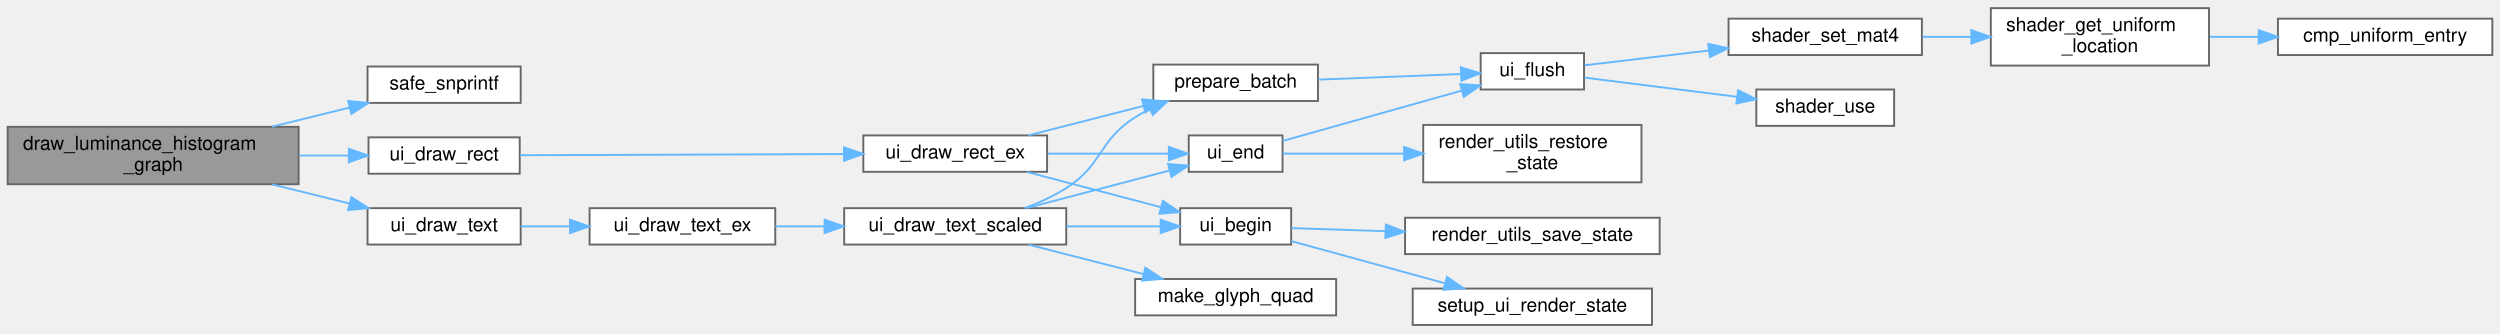
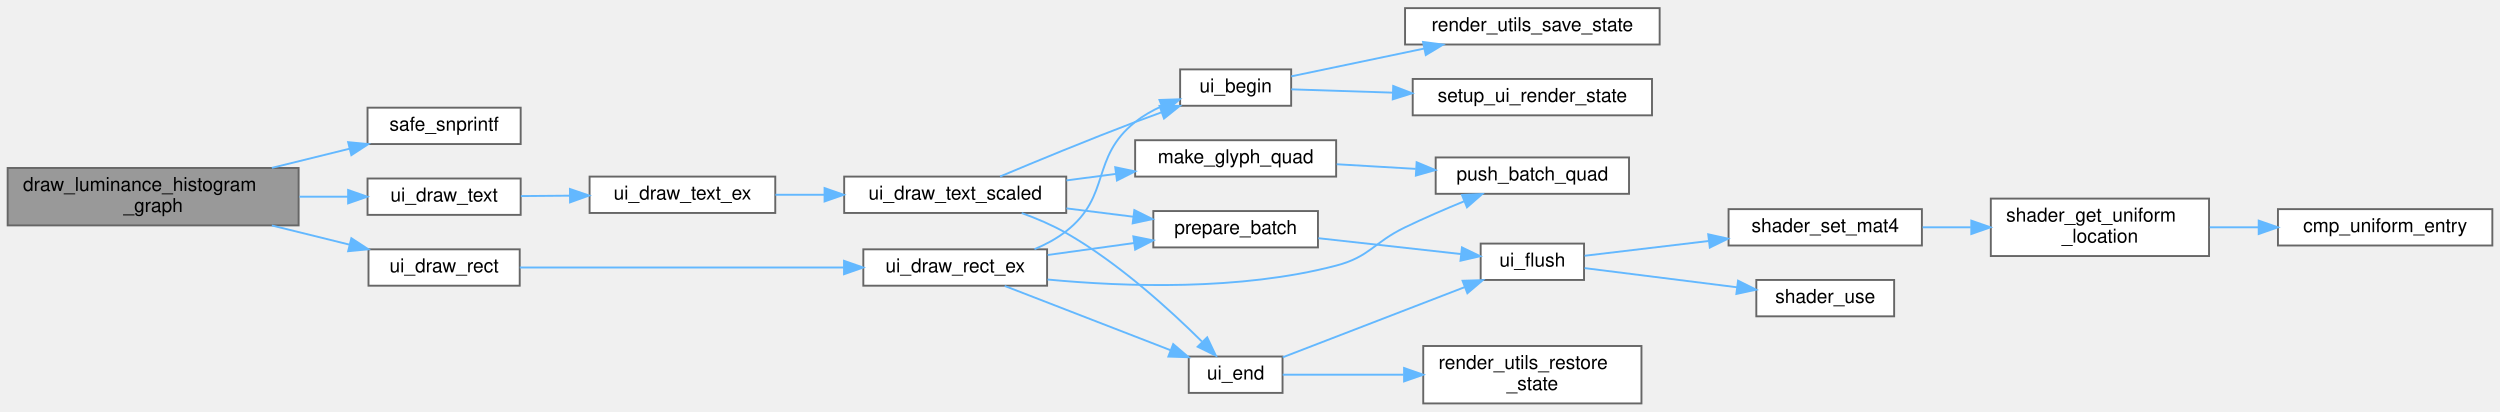
- <svg xmlns="http://www.w3.org/2000/svg" xmlns:xlink="http://www.w3.org/1999/xlink" width="1306pt" height="174pt" viewBox="0.00 0.00 1306.00 173.50">
-   <g id="graph0" class="graph" transform="scale(1 1) rotate(0) translate(4 169.5)">
+ <svg xmlns="http://www.w3.org/2000/svg" xmlns:xlink="http://www.w3.org/1999/xlink" width="1306pt" height="215pt" viewBox="0.00 0.00 1306.00 214.50">
+   <g id="graph0" class="graph" transform="scale(1 1) rotate(0) translate(4 210.5)">
    <g id="Node000001" class="node">
      <g id="a_Node000001">
        <a xlink:title=" ">
-           <polygon fill="#999999" stroke="#666666" points="152,-103.5 0,-103.5 0,-73.5 152,-73.5 152,-103.5" />
-           <text text-anchor="start" x="8" y="-91.5" font-family="Helvetica,sans-Serif" font-size="10.00">draw_luminance_histogram</text>
-           <text text-anchor="middle" x="76" y="-80.5" font-family="Helvetica,sans-Serif" font-size="10.00">_graph</text>
+           <polygon fill="#999999" stroke="#666666" points="152,-123 0,-123 0,-93 152,-93 152,-123" />
+           <text text-anchor="start" x="8" y="-111" font-family="Helvetica,sans-Serif" font-size="10.00">draw_luminance_histogram</text>
+           <text text-anchor="middle" x="76" y="-100" font-family="Helvetica,sans-Serif" font-size="10.00">_graph</text>
        </a>
      </g>
    </g>
    <g id="Node000002" class="node">
      <g id="a_Node000002">
        <a xlink:href="utils_8c.html#a6d506638d7043eb273a2a357591d3086" target="_top" xlink:title="Safe wrapper around vsnprintf to format strings with bounds checking.">
-           <polygon fill="white" stroke="#666666" points="268,-135 188,-135 188,-116 268,-116 268,-135" />
-           <text text-anchor="middle" x="228" y="-123" font-family="Helvetica,sans-Serif" font-size="10.00">safe_snprintf</text>
+           <polygon fill="white" stroke="#666666" points="268,-154.5 188,-154.5 188,-135.5 268,-135.5 268,-154.5" />
+           <text text-anchor="middle" x="228" y="-142.5" font-family="Helvetica,sans-Serif" font-size="10.00">safe_snprintf</text>
        </a>
      </g>
    </g>
    <g id="edge1_Node000001_Node000002" class="edge">
      <g id="a_edge1_Node000001_Node000002">
        <a xlink:title=" ">
-           <path fill="none" stroke="#63b8ff" d="M138.01,-103.55C151.45,-106.86 165.51,-110.33 178.39,-113.51" />
-           <polygon fill="#63b8ff" stroke="#63b8ff" points="177.87,-116.99 188.42,-115.98 179.55,-110.19 177.87,-116.99" />
+           <path fill="none" stroke="#63b8ff" d="M138.01,-123.05C151.45,-126.36 165.51,-129.83 178.39,-133.01" />
+           <polygon fill="#63b8ff" stroke="#63b8ff" points="177.87,-136.49 188.42,-135.48 179.55,-129.69 177.87,-136.49" />
        </a>
      </g>
    </g>
    <g id="Node000003" class="node">
      <g id="a_Node000003">
        <a xlink:href="ui_8c.html#ae939146f2938232fc48f970745ecf26a" target="_top" xlink:title="Draws a solid color rectangle.">
-           <polygon fill="white" stroke="#666666" points="267.5,-98 188.5,-98 188.5,-79 267.5,-79 267.5,-98" />
-           <text text-anchor="middle" x="228" y="-86" font-family="Helvetica,sans-Serif" font-size="10.00">ui_draw_rect</text>
+           <polygon fill="white" stroke="#666666" points="267.5,-80.5 188.5,-80.5 188.5,-61.5 267.5,-61.5 267.5,-80.5" />
+           <text text-anchor="middle" x="228" y="-68.5" font-family="Helvetica,sans-Serif" font-size="10.00">ui_draw_rect</text>
        </a>
      </g>
    </g>
    <g id="edge2_Node000001_Node000003" class="edge">
      <g id="a_edge2_Node000001_Node000003">
        <a xlink:title=" ">
-           <path fill="none" stroke="#63b8ff" d="M152.44,-88.5C161.16,-88.5 169.87,-88.5 178.11,-88.5" />
-           <polygon fill="#63b8ff" stroke="#63b8ff" points="178.24,-92 188.24,-88.5 178.24,-85 178.24,-92" />
-         </a>
-       </g>
-     </g>
-     <g id="Node000016" class="node">
-       <g id="a_Node000016">
+           <path fill="none" stroke="#63b8ff" d="M138.01,-92.95C151.45,-89.64 165.51,-86.17 178.39,-82.99" />
+           <polygon fill="#63b8ff" stroke="#63b8ff" points="179.55,-86.31 188.42,-80.52 177.87,-79.51 179.55,-86.31" />
+         </a>
+       </g>
+     </g>
+     <g id="Node000017" class="node">
+       <g id="a_Node000017">
        <a xlink:href="ui_8c.html#aa12b42bbbbca85f3404c48a9534aa7ac" target="_top" xlink:title="Draws a single text string at a specific coordinate.">
-           <polygon fill="white" stroke="#666666" points="268,-61 188,-61 188,-42 268,-42 268,-61" />
-           <text text-anchor="middle" x="228" y="-49" font-family="Helvetica,sans-Serif" font-size="10.00">ui_draw_text</text>
-         </a>
-       </g>
-     </g>
-     <g id="edge16_Node000001_Node000016" class="edge">
-       <g id="a_edge16_Node000001_Node000016">
-         <a xlink:title=" ">
-           <path fill="none" stroke="#63b8ff" d="M138.01,-73.45C151.45,-70.14 165.51,-66.67 178.39,-63.49" />
-           <polygon fill="#63b8ff" stroke="#63b8ff" points="179.55,-66.81 188.42,-61.02 177.87,-60.01 179.55,-66.81" />
+           <polygon fill="white" stroke="#666666" points="268,-117.5 188,-117.5 188,-98.5 268,-98.5 268,-117.5" />
+           <text text-anchor="middle" x="228" y="-105.5" font-family="Helvetica,sans-Serif" font-size="10.00">ui_draw_text</text>
+         </a>
+       </g>
+     </g>
+     <g id="edge17_Node000001_Node000017" class="edge">
+       <g id="a_edge17_Node000001_Node000017">
+         <a xlink:title=" ">
+           <path fill="none" stroke="#63b8ff" d="M152.44,-108C161.06,-108 169.67,-108 177.81,-108" />
+           <polygon fill="#63b8ff" stroke="#63b8ff" points="177.85,-111.5 187.85,-108 177.85,-104.5 177.85,-111.5" />
        </a>
      </g>
    </g>
    <g id="Node000004" class="node">
      <g id="a_Node000004">
        <a xlink:href="ui_8c.html#a092e3880109fbbe26972f6c5e3866c17" target="_top" xlink:title="Draws a solid color rectangle with custom alpha transparency.">
-           <polygon fill="white" stroke="#666666" points="543,-99 447,-99 447,-80 543,-80 543,-99" />
-           <text text-anchor="middle" x="495" y="-87" font-family="Helvetica,sans-Serif" font-size="10.00">ui_draw_rect_ex</text>
+           <polygon fill="white" stroke="#666666" points="543,-80.5 447,-80.5 447,-61.5 543,-61.5 543,-80.5" />
+           <text text-anchor="middle" x="495" y="-68.5" font-family="Helvetica,sans-Serif" font-size="10.00">ui_draw_rect_ex</text>
        </a>
      </g>
    </g>
    <g id="edge3_Node000003_Node000004" class="edge">
      <g id="a_edge3_Node000003_Node000004">
        <a xlink:title=" ">
-           <path fill="none" stroke="#63b8ff" d="M267.53,-88.65C311.99,-88.81 385.51,-89.09 436.68,-89.28" />
-           <polygon fill="#63b8ff" stroke="#63b8ff" points="436.9,-92.78 446.92,-89.32 436.93,-85.78 436.9,-92.78" />
+           <path fill="none" stroke="#63b8ff" d="M267.53,-71C311.99,-71 385.51,-71 436.68,-71" />
+           <polygon fill="#63b8ff" stroke="#63b8ff" points="436.92,-74.5 446.92,-71 436.92,-67.5 436.92,-74.5" />
        </a>
      </g>
    </g>
    <g id="Node000005" class="node">
      <g id="a_Node000005">
        <a xlink:href="ui_8c.html#a2542a31c87c66c322c255f6110d7b273" target="_top" xlink:title=" ">
-           <polygon fill="white" stroke="#666666" points="684.5,-136 598.5,-136 598.5,-117 684.5,-117 684.5,-136" />
-           <text text-anchor="middle" x="641.5" y="-124" font-family="Helvetica,sans-Serif" font-size="10.00">prepare_batch</text>
+           <polygon fill="white" stroke="#666666" points="684.5,-100.5 598.5,-100.5 598.5,-81.5 684.5,-81.5 684.5,-100.5" />
+           <text text-anchor="middle" x="641.5" y="-88.5" font-family="Helvetica,sans-Serif" font-size="10.00">prepare_batch</text>
        </a>
      </g>
    </g>
    <g id="edge4_Node000004_Node000005" class="edge">
      <g id="a_edge4_Node000004_Node000005">
        <a xlink:title=" ">
-           <path fill="none" stroke="#63b8ff" d="M533.21,-99.03C551.51,-103.71 573.77,-109.41 593.26,-114.4" />
-           <polygon fill="#63b8ff" stroke="#63b8ff" points="592.61,-117.85 603.16,-116.94 594.34,-111.07 592.61,-117.85" />
+           <path fill="none" stroke="#63b8ff" d="M543.31,-77.55C557.76,-79.55 573.72,-81.76 588.46,-83.8" />
+           <polygon fill="#63b8ff" stroke="#63b8ff" points="588.05,-87.27 598.44,-85.18 589.01,-80.34 588.05,-87.27" />
        </a>
      </g>
    </g>
    <g id="Node000011" class="node">
      <g id="a_Node000011">
-         <a xlink:href="ui_8c.html#a5356c389352db784027765ad0ef3aca5" target="_top" xlink:title="Begins a new UI batch.">
-           <polygon fill="white" stroke="#666666" points="670.5,-61 612.5,-61 612.5,-42 670.5,-42 670.5,-61" />
-           <text text-anchor="middle" x="641.5" y="-49" font-family="Helvetica,sans-Serif" font-size="10.00">ui_begin</text>
+         <a xlink:href="ui_8c.html#a288a4c20fc565627f3c5d04024dfe73e" target="_top" xlink:title=" ">
+           <polygon fill="white" stroke="#666666" points="847,-128.5 746,-128.5 746,-109.5 847,-109.5 847,-128.5" />
+           <text text-anchor="middle" x="796.5" y="-116.5" font-family="Helvetica,sans-Serif" font-size="10.00">push_batch_quad</text>
        </a>
      </g>
    </g>
    <g id="edge10_Node000004_Node000011" class="edge">
      <g id="a_edge10_Node000004_Node000011">
        <a xlink:title=" ">
-           <path fill="none" stroke="#63b8ff" d="M532.46,-79.91C553.83,-74.29 580.78,-67.21 602.42,-61.52" />
-           <polygon fill="#63b8ff" stroke="#63b8ff" points="603.47,-64.86 612.25,-58.93 601.69,-58.09 603.47,-64.86" />
-         </a>
-       </g>
-     </g>
-     <g id="Node000014" class="node">
-       <g id="a_Node000014">
+           <path fill="none" stroke="#63b8ff" d="M543.26,-64.73C583.92,-60.87 643.79,-58.85 694,-72 711.71,-76.64 713.51,-84.05 730,-92 739.91,-96.77 750.89,-101.51 760.98,-105.65" />
+           <polygon fill="#63b8ff" stroke="#63b8ff" points="759.73,-108.92 770.32,-109.41 762.35,-102.43 759.73,-108.92" />
+         </a>
+       </g>
+     </g>
+     <g id="Node000012" class="node">
+       <g id="a_Node000012">
+         <a xlink:href="ui_8c.html#a5356c389352db784027765ad0ef3aca5" target="_top" xlink:title="Begins a new UI batch.">
+           <polygon fill="white" stroke="#666666" points="670.5,-174.5 612.5,-174.5 612.5,-155.5 670.5,-155.5 670.5,-174.5" />
+           <text text-anchor="middle" x="641.5" y="-162.5" font-family="Helvetica,sans-Serif" font-size="10.00">ui_begin</text>
+         </a>
+       </g>
+     </g>
+     <g id="edge11_Node000004_Node000012" class="edge">
+       <g id="a_edge11_Node000004_Node000012">
+         <a xlink:title=" ">
+           <path fill="none" stroke="#63b8ff" d="M536.41,-80.57C542.33,-83.05 548.07,-86.14 553,-90 576.59,-108.48 565.55,-128.35 589,-147 593.11,-150.27 597.86,-152.97 602.77,-155.19" />
+           <polygon fill="#63b8ff" stroke="#63b8ff" points="601.71,-158.53 612.3,-158.89 604.25,-152.01 601.71,-158.53" />
+         </a>
+       </g>
+     </g>
+     <g id="Node000015" class="node">
+       <g id="a_Node000015">
        <a xlink:href="ui_8c.html#afefa2b11544b44d05a8d2652e4e4883c" target="_top" xlink:title="Ends the current UI batch and restores OpenGL state.">
-           <polygon fill="white" stroke="#666666" points="666,-99 617,-99 617,-80 666,-80 666,-99" />
-           <text text-anchor="middle" x="641.5" y="-87" font-family="Helvetica,sans-Serif" font-size="10.00">ui_end</text>
-         </a>
-       </g>
-     </g>
-     <g id="edge13_Node000004_Node000014" class="edge">
-       <g id="a_edge13_Node000004_Node000014">
-         <a xlink:title=" ">
-           <path fill="none" stroke="#63b8ff" d="M543.31,-89.5C563.91,-89.5 587.6,-89.5 606.43,-89.5" />
-           <polygon fill="#63b8ff" stroke="#63b8ff" points="606.61,-93 616.61,-89.5 606.61,-86 606.61,-93" />
+           <polygon fill="white" stroke="#666666" points="666,-24.5 617,-24.5 617,-5.5 666,-5.5 666,-24.5" />
+           <text text-anchor="middle" x="641.5" y="-12.5" font-family="Helvetica,sans-Serif" font-size="10.00">ui_end</text>
+         </a>
+       </g>
+     </g>
+     <g id="edge14_Node000004_Node000015" class="edge">
+       <g id="a_edge14_Node000004_Node000015">
+         <a xlink:title=" ">
+           <path fill="none" stroke="#63b8ff" d="M520.84,-61.37C544.74,-52.11 581.03,-38.05 607.38,-27.84" />
+           <polygon fill="#63b8ff" stroke="#63b8ff" points="608.88,-31.01 616.94,-24.13 606.35,-24.48 608.88,-31.01" />
        </a>
      </g>
    </g>
    <g id="Node000006" class="node">
      <g id="a_Node000006">
        <a xlink:href="ui_8c.html#aa4b289c41e0a12611f72f031dda9bccd" target="_top" xlink:title="Flushes the current UI batch to the GPU.">
-           <polygon fill="white" stroke="#666666" points="823.5,-142 769.5,-142 769.5,-123 823.5,-123 823.5,-142" />
-           <text text-anchor="middle" x="796.5" y="-130" font-family="Helvetica,sans-Serif" font-size="10.00">ui_flush</text>
+           <polygon fill="white" stroke="#666666" points="823.5,-83.5 769.5,-83.5 769.5,-64.5 823.5,-64.5 823.5,-83.5" />
+           <text text-anchor="middle" x="796.5" y="-71.5" font-family="Helvetica,sans-Serif" font-size="10.00">ui_flush</text>
        </a>
      </g>
    </g>
    <g id="edge5_Node000005_Node000006" class="edge">
      <g id="a_edge5_Node000005_Node000006">
        <a xlink:title=" ">
-           <path fill="none" stroke="#63b8ff" d="M684.71,-128.16C708.08,-129.07 736.82,-130.2 759.18,-131.08" />
-           <polygon fill="#63b8ff" stroke="#63b8ff" points="759.14,-134.58 769.27,-131.47 759.42,-127.58 759.14,-134.58" />
+           <path fill="none" stroke="#63b8ff" d="M684.71,-86.31C708.08,-83.71 736.82,-80.52 759.18,-78.04" />
+           <polygon fill="#63b8ff" stroke="#63b8ff" points="759.72,-81.5 769.27,-76.91 758.95,-74.54 759.72,-81.5" />
        </a>
      </g>
    </g>
    <g id="Node000007" class="node">
      <g id="a_Node000007">
        <a xlink:href="shader_8c.html#a8067eb11f7d8c682b855b9f019e20f69" target="_top" xlink:title=" ">
-           <polygon fill="white" stroke="#666666" points="1000,-160 899,-160 899,-141 1000,-141 1000,-160" />
-           <text text-anchor="middle" x="949.5" y="-148" font-family="Helvetica,sans-Serif" font-size="10.00">shader_set_mat4</text>
+           <polygon fill="white" stroke="#666666" points="1000,-101.5 899,-101.5 899,-82.5 1000,-82.5 1000,-101.5" />
+           <text text-anchor="middle" x="949.5" y="-89.5" font-family="Helvetica,sans-Serif" font-size="10.00">shader_set_mat4</text>
        </a>
      </g>
    </g>
    <g id="edge6_Node000006_Node000007" class="edge">
      <g id="a_edge6_Node000006_Node000007">
        <a xlink:title=" ">
-           <path fill="none" stroke="#63b8ff" d="M823.8,-135.64C841.68,-137.77 866.08,-140.68 888.56,-143.35" />
-           <polygon fill="#63b8ff" stroke="#63b8ff" points="888.37,-146.86 898.72,-144.57 889.2,-139.91 888.37,-146.86" />
+           <path fill="none" stroke="#63b8ff" d="M823.8,-77.14C841.68,-79.27 866.08,-82.18 888.56,-84.85" />
+           <polygon fill="#63b8ff" stroke="#63b8ff" points="888.37,-88.36 898.72,-86.07 889.2,-81.41 888.37,-88.36" />
        </a>
      </g>
    </g>
    <g id="Node000010" class="node">
      <g id="a_Node000010">
        <a xlink:href="shader_8c.html#ad80a771bc794ef6b652f13449129b645" target="_top" xlink:title="Activates the program for subsequent draw calls (glUseProgram).">
-           <polygon fill="white" stroke="#666666" points="985.5,-123 913.5,-123 913.5,-104 985.5,-104 985.5,-123" />
-           <text text-anchor="middle" x="949.5" y="-111" font-family="Helvetica,sans-Serif" font-size="10.00">shader_use</text>
+           <polygon fill="white" stroke="#666666" points="985.5,-64.5 913.5,-64.5 913.5,-45.5 985.5,-45.5 985.5,-64.5" />
+           <text text-anchor="middle" x="949.5" y="-52.5" font-family="Helvetica,sans-Serif" font-size="10.00">shader_use</text>
        </a>
      </g>
    </g>
    <g id="edge9_Node000006_Node000010" class="edge">
      <g id="a_edge9_Node000006_Node000010">
        <a xlink:title=" ">
-           <path fill="none" stroke="#63b8ff" d="M823.8,-129.19C845.73,-126.43 877.47,-122.44 903.44,-119.17" />
-           <polygon fill="#63b8ff" stroke="#63b8ff" points="903.96,-122.63 913.44,-117.91 903.08,-115.69 903.96,-122.63" />
+           <path fill="none" stroke="#63b8ff" d="M823.8,-70.69C845.73,-67.93 877.47,-63.94 903.44,-60.67" />
+           <polygon fill="#63b8ff" stroke="#63b8ff" points="903.96,-64.13 913.44,-59.41 903.08,-57.19 903.96,-64.13" />
        </a>
      </g>
    </g>
    <g id="Node000008" class="node">
      <g id="a_Node000008">
        <a xlink:href="shader_8c.html#a82b9361a8e17eeb1635a867b925a1b6c" target="_top" xlink:title="Retrieves a uniform location via binary search on the cache.">
-           <polygon fill="white" stroke="#666666" points="1150,-165.5 1036,-165.5 1036,-135.5 1150,-135.5 1150,-165.5" />
-           <text text-anchor="start" x="1044" y="-153.5" font-family="Helvetica,sans-Serif" font-size="10.00">shader_get_uniform</text>
-           <text text-anchor="middle" x="1093" y="-142.5" font-family="Helvetica,sans-Serif" font-size="10.00">_location</text>
+           <polygon fill="white" stroke="#666666" points="1150,-107 1036,-107 1036,-77 1150,-77 1150,-107" />
+           <text text-anchor="start" x="1044" y="-95" font-family="Helvetica,sans-Serif" font-size="10.00">shader_get_uniform</text>
+           <text text-anchor="middle" x="1093" y="-84" font-family="Helvetica,sans-Serif" font-size="10.00">_location</text>
        </a>
      </g>
    </g>
    <g id="edge7_Node000007_Node000008" class="edge">
      <g id="a_edge7_Node000007_Node000008">
        <a xlink:title=" ">
-           <path fill="none" stroke="#63b8ff" d="M1000.39,-150.5C1008.53,-150.5 1017.08,-150.5 1025.55,-150.5" />
-           <polygon fill="#63b8ff" stroke="#63b8ff" points="1025.81,-154 1035.81,-150.5 1025.81,-147 1025.81,-154" />
+           <path fill="none" stroke="#63b8ff" d="M1000.39,-92C1008.53,-92 1017.08,-92 1025.55,-92" />
+           <polygon fill="#63b8ff" stroke="#63b8ff" points="1025.81,-95.5 1035.81,-92 1025.81,-88.5 1025.81,-95.5" />
        </a>
      </g>
    </g>
    <g id="Node000009" class="node">
      <g id="a_Node000009">
        <a xlink:href="shader_8c.html#a377953af1b2ffd8ad74148f72f2bdc8d" target="_top" xlink:title=" ">
-           <polygon fill="white" stroke="#666666" points="1298,-160 1186,-160 1186,-141 1298,-141 1298,-160" />
-           <text text-anchor="middle" x="1242" y="-148" font-family="Helvetica,sans-Serif" font-size="10.00">cmp_uniform_entry</text>
+           <polygon fill="white" stroke="#666666" points="1298,-101.5 1186,-101.5 1186,-82.5 1298,-82.5 1298,-101.5" />
+           <text text-anchor="middle" x="1242" y="-89.5" font-family="Helvetica,sans-Serif" font-size="10.00">cmp_uniform_entry</text>
        </a>
      </g>
    </g>
    <g id="edge8_Node000008_Node000009" class="edge">
      <g id="a_edge8_Node000008_Node000009">
        <a xlink:title=" ">
-           <path fill="none" stroke="#63b8ff" d="M1150.41,-150.5C1158.7,-150.5 1167.3,-150.5 1175.75,-150.5" />
-           <polygon fill="#63b8ff" stroke="#63b8ff" points="1175.95,-154 1185.95,-150.5 1175.95,-147 1175.95,-154" />
-         </a>
-       </g>
-     </g>
-     <g id="Node000012" class="node">
-       <g id="a_Node000012">
-         <a xlink:href="render__utils_8c.html#aa6f98bd6406323d50aa3beb34f2bd8a9" target="_top" xlink:title="Saves current OpenGL state to a backup struct.">
-           <polygon fill="white" stroke="#666666" points="863,-56 730,-56 730,-37 863,-37 863,-56" />
-           <text text-anchor="middle" x="796.5" y="-44" font-family="Helvetica,sans-Serif" font-size="10.00">render_utils_save_state</text>
-         </a>
-       </g>
-     </g>
-     <g id="edge11_Node000011_Node000012" class="edge">
-       <g id="a_edge11_Node000011_Node000012">
-         <a xlink:title=" ">
-           <path fill="none" stroke="#63b8ff" d="M670.56,-50.58C684.48,-50.13 702.03,-49.55 719.55,-48.98" />
-           <polygon fill="#63b8ff" stroke="#63b8ff" points="719.95,-52.47 729.83,-48.65 719.72,-45.47 719.95,-52.47" />
+           <path fill="none" stroke="#63b8ff" d="M1150.41,-92C1158.7,-92 1167.3,-92 1175.75,-92" />
+           <polygon fill="#63b8ff" stroke="#63b8ff" points="1175.95,-95.5 1185.95,-92 1175.95,-88.5 1175.95,-95.5" />
        </a>
      </g>
    </g>
    <g id="Node000013" class="node">
      <g id="a_Node000013">
+         <a xlink:href="render__utils_8c.html#aa6f98bd6406323d50aa3beb34f2bd8a9" target="_top" xlink:title="Saves current OpenGL state to a backup struct.">
+           <polygon fill="white" stroke="#666666" points="863,-206.5 730,-206.5 730,-187.5 863,-187.5 863,-206.5" />
+           <text text-anchor="middle" x="796.5" y="-194.5" font-family="Helvetica,sans-Serif" font-size="10.00">render_utils_save_state</text>
+         </a>
+       </g>
+     </g>
+     <g id="edge12_Node000012_Node000013" class="edge">
+       <g id="a_edge12_Node000012_Node000013">
+         <a xlink:title=" ">
+           <path fill="none" stroke="#63b8ff" d="M670.56,-170.87C689.96,-174.93 716.42,-180.46 740,-185.39" />
+           <polygon fill="#63b8ff" stroke="#63b8ff" points="739.39,-188.84 749.9,-187.46 740.82,-181.99 739.39,-188.84" />
+         </a>
+       </g>
+     </g>
+     <g id="Node000014" class="node">
+       <g id="a_Node000014">
        <a xlink:href="ui_8c.html#a05f2c5e6678bcb2f958195dcab774062" target="_top" xlink:title=" ">
-           <polygon fill="white" stroke="#666666" points="859,-19 734,-19 734,0 859,0 859,-19" />
-           <text text-anchor="middle" x="796.5" y="-7" font-family="Helvetica,sans-Serif" font-size="10.00">setup_ui_render_state</text>
-         </a>
-       </g>
-     </g>
-     <g id="edge12_Node000011_Node000013" class="edge">
-       <g id="a_edge12_Node000011_Node000013">
-         <a xlink:title=" ">
-           <path fill="none" stroke="#63b8ff" d="M670.56,-43.8C692.95,-37.65 724.75,-28.92 750.66,-21.81" />
-           <polygon fill="#63b8ff" stroke="#63b8ff" points="751.92,-25.09 760.63,-19.07 750.06,-18.34 751.92,-25.09" />
-         </a>
-       </g>
-     </g>
-     <g id="edge15_Node000014_Node000006" class="edge">
-       <g id="a_edge15_Node000014_Node000006">
-         <a xlink:title=" ">
-           <path fill="none" stroke="#63b8ff" d="M666.07,-96.12C691.04,-103.14 730.77,-114.31 759.62,-122.42" />
-           <polygon fill="#63b8ff" stroke="#63b8ff" points="758.76,-125.81 769.34,-125.15 760.66,-119.07 758.76,-125.81" />
-         </a>
-       </g>
-     </g>
-     <g id="Node000015" class="node">
-       <g id="a_Node000015">
+           <polygon fill="white" stroke="#666666" points="859,-169.5 734,-169.5 734,-150.5 859,-150.5 859,-169.5" />
+           <text text-anchor="middle" x="796.5" y="-157.5" font-family="Helvetica,sans-Serif" font-size="10.00">setup_ui_render_state</text>
+         </a>
+       </g>
+     </g>
+     <g id="edge13_Node000012_Node000014" class="edge">
+       <g id="a_edge13_Node000012_Node000014">
+         <a xlink:title=" ">
+           <path fill="none" stroke="#63b8ff" d="M670.56,-164.08C685.55,-163.59 704.76,-162.97 723.59,-162.35" />
+           <polygon fill="#63b8ff" stroke="#63b8ff" points="723.81,-165.84 733.69,-162.02 723.58,-158.85 723.81,-165.84" />
+         </a>
+       </g>
+     </g>
+     <g id="edge16_Node000015_Node000006" class="edge">
+       <g id="a_edge16_Node000015_Node000006">
+         <a xlink:title=" ">
+           <path fill="none" stroke="#63b8ff" d="M666.07,-24.09C691.53,-33.91 732.32,-49.63 761.3,-60.81" />
+           <polygon fill="#63b8ff" stroke="#63b8ff" points="760.04,-64.08 770.63,-64.41 762.56,-57.55 760.04,-64.08" />
+         </a>
+       </g>
+     </g>
+     <g id="Node000016" class="node">
+       <g id="a_Node000016">
        <a xlink:href="render__utils_8c.html#aa6820952026feea828b06074d33f0a96" target="_top" xlink:title="Restores OpenGL state from a backup struct.">
-           <polygon fill="white" stroke="#666666" points="853.5,-104.5 739.5,-104.5 739.5,-74.5 853.5,-74.5 853.5,-104.5" />
-           <text text-anchor="start" x="747.5" y="-92.5" font-family="Helvetica,sans-Serif" font-size="10.00">render_utils_restore</text>
-           <text text-anchor="middle" x="796.5" y="-81.5" font-family="Helvetica,sans-Serif" font-size="10.00">_state</text>
-         </a>
-       </g>
-     </g>
-     <g id="edge14_Node000014_Node000015" class="edge">
-       <g id="a_edge14_Node000014_Node000015">
-         <a xlink:title=" ">
-           <path fill="none" stroke="#63b8ff" d="M666.07,-89.5C683.01,-89.5 706.73,-89.5 729.25,-89.5" />
-           <polygon fill="#63b8ff" stroke="#63b8ff" points="729.49,-93 739.49,-89.5 729.49,-86 729.49,-93" />
-         </a>
-       </g>
-     </g>
-     <g id="Node000017" class="node">
-       <g id="a_Node000017">
-         <a xlink:href="ui_8c.html#a74067bc67d31c6d82fa3b548a3729670" target="_top" xlink:title="Draws text with custom alpha transparency.">
-           <polygon fill="white" stroke="#666666" points="401,-61 304,-61 304,-42 401,-42 401,-61" />
-           <text text-anchor="middle" x="352.5" y="-49" font-family="Helvetica,sans-Serif" font-size="10.00">ui_draw_text_ex</text>
-         </a>
-       </g>
-     </g>
-     <g id="edge17_Node000016_Node000017" class="edge">
-       <g id="a_edge17_Node000016_Node000017">
-         <a xlink:title=" ">
-           <path fill="none" stroke="#63b8ff" d="M268.1,-51.5C276.25,-51.5 285.01,-51.5 293.67,-51.5" />
-           <polygon fill="#63b8ff" stroke="#63b8ff" points="293.76,-55 303.76,-51.5 293.76,-48 293.76,-55" />
+           <polygon fill="white" stroke="#666666" points="853.5,-30 739.5,-30 739.5,0 853.5,0 853.5,-30" />
+           <text text-anchor="start" x="747.5" y="-18" font-family="Helvetica,sans-Serif" font-size="10.00">render_utils_restore</text>
+           <text text-anchor="middle" x="796.5" y="-7" font-family="Helvetica,sans-Serif" font-size="10.00">_state</text>
+         </a>
+       </g>
+     </g>
+     <g id="edge15_Node000015_Node000016" class="edge">
+       <g id="a_edge15_Node000015_Node000016">
+         <a xlink:title=" ">
+           <path fill="none" stroke="#63b8ff" d="M666.07,-15C683.01,-15 706.73,-15 729.25,-15" />
+           <polygon fill="#63b8ff" stroke="#63b8ff" points="729.49,-18.5 739.49,-15 729.49,-11.5 729.49,-18.5" />
        </a>
      </g>
    </g>
    <g id="Node000018" class="node">
      <g id="a_Node000018">
-         <a xlink:href="ui_8c.html#acb75a0a726f807c7362e0d26a2c8e74b" target="_top" xlink:title="Draws text with custom alpha transparency and a scale factor.">
-           <polygon fill="white" stroke="#666666" points="553,-61 437,-61 437,-42 553,-42 553,-61" />
-           <text text-anchor="middle" x="495" y="-49" font-family="Helvetica,sans-Serif" font-size="10.00">ui_draw_text_scaled</text>
+         <a xlink:href="ui_8c.html#a74067bc67d31c6d82fa3b548a3729670" target="_top" xlink:title="Draws text with custom alpha transparency.">
+           <polygon fill="white" stroke="#666666" points="401,-118.5 304,-118.5 304,-99.5 401,-99.5 401,-118.5" />
+           <text text-anchor="middle" x="352.5" y="-106.5" font-family="Helvetica,sans-Serif" font-size="10.00">ui_draw_text_ex</text>
        </a>
      </g>
    </g>
    <g id="edge18_Node000017_Node000018" class="edge">
      <g id="a_edge18_Node000017_Node000018">
        <a xlink:title=" ">
-           <path fill="none" stroke="#63b8ff" d="M401.07,-51.5C409.31,-51.5 418.01,-51.5 426.66,-51.5" />
-           <polygon fill="#63b8ff" stroke="#63b8ff" points="426.75,-55 436.75,-51.5 426.75,-48 426.75,-55" />
-         </a>
-       </g>
-     </g>
-     <g id="edge20_Node000018_Node000005" class="edge">
-       <g id="a_edge20_Node000018_Node000005">
-         <a xlink:title=" ">
-           <path fill="none" stroke="#63b8ff" d="M531.25,-61.01C538.73,-63.8 546.37,-67.27 553,-71.5 572.34,-83.85 569.65,-96.16 589,-108.5 591.43,-110.05 594.02,-111.49 596.68,-112.82" />
-           <polygon fill="#63b8ff" stroke="#63b8ff" points="595.38,-116.07 605.94,-116.92 598.22,-109.67 595.38,-116.07" />
-         </a>
-       </g>
-     </g>
-     <g id="edge21_Node000018_Node000011" class="edge">
-       <g id="a_edge21_Node000018_Node000011">
-         <a xlink:title=" ">
-           <path fill="none" stroke="#63b8ff" d="M553.11,-51.5C569.49,-51.5 586.95,-51.5 601.93,-51.5" />
-           <polygon fill="#63b8ff" stroke="#63b8ff" points="602.34,-55 612.34,-51.5 602.34,-48 602.34,-55" />
-         </a>
-       </g>
-     </g>
-     <g id="edge22_Node000018_Node000014" class="edge">
-       <g id="a_edge22_Node000018_Node000014">
-         <a xlink:title=" ">
-           <path fill="none" stroke="#63b8ff" d="M532.46,-61.09C555.37,-67.11 584.71,-74.83 607.03,-80.7" />
-           <polygon fill="#63b8ff" stroke="#63b8ff" points="606.18,-84.09 616.74,-83.25 607.96,-77.32 606.18,-84.09" />
+           <path fill="none" stroke="#63b8ff" d="M268.1,-108.32C276.25,-108.39 285.01,-108.46 293.67,-108.53" />
+           <polygon fill="#63b8ff" stroke="#63b8ff" points="293.74,-112.03 303.76,-108.61 293.79,-105.03 293.74,-112.03" />
        </a>
      </g>
    </g>
    <g id="Node000019" class="node">
      <g id="a_Node000019">
-         <a xlink:href="ui_8c.html#a6f543873f648c1c65a3cce1db844d95a" target="_top" xlink:title=" ">
-           <polygon fill="white" stroke="#666666" points="694,-24 589,-24 589,-5 694,-5 694,-24" />
-           <text text-anchor="middle" x="641.5" y="-12" font-family="Helvetica,sans-Serif" font-size="10.00">make_glyph_quad</text>
+         <a xlink:href="ui_8c.html#acb75a0a726f807c7362e0d26a2c8e74b" target="_top" xlink:title="Draws text with custom alpha transparency and a scale factor.">
+           <polygon fill="white" stroke="#666666" points="553,-118.5 437,-118.5 437,-99.5 553,-99.5 553,-118.5" />
+           <text text-anchor="middle" x="495" y="-106.5" font-family="Helvetica,sans-Serif" font-size="10.00">ui_draw_text_scaled</text>
        </a>
      </g>
    </g>
    <g id="edge19_Node000018_Node000019" class="edge">
      <g id="a_edge19_Node000018_Node000019">
        <a xlink:title=" ">
-           <path fill="none" stroke="#63b8ff" d="M533.21,-41.97C551.51,-37.29 573.77,-31.59 593.26,-26.6" />
-           <polygon fill="#63b8ff" stroke="#63b8ff" points="594.34,-29.93 603.16,-24.06 592.61,-23.15 594.34,-29.93" />
+           <path fill="none" stroke="#63b8ff" d="M401.07,-109C409.31,-109 418.01,-109 426.66,-109" />
+           <polygon fill="#63b8ff" stroke="#63b8ff" points="426.75,-112.5 436.75,-109 426.75,-105.5 426.75,-112.5" />
+         </a>
+       </g>
+     </g>
+     <g id="edge22_Node000019_Node000005" class="edge">
+       <g id="a_edge22_Node000019_Node000005">
+         <a xlink:title=" ">
+           <path fill="none" stroke="#63b8ff" d="M553.11,-101.89C564.59,-100.46 576.59,-98.96 587.91,-97.55" />
+           <polygon fill="#63b8ff" stroke="#63b8ff" points="588.58,-101 598.07,-96.29 587.71,-94.05 588.58,-101" />
+         </a>
+       </g>
+     </g>
+     <g id="edge23_Node000019_Node000012" class="edge">
+       <g id="a_edge23_Node000019_Node000012">
+         <a xlink:title=" ">
+           <path fill="none" stroke="#63b8ff" d="M518.42,-118.54C537.18,-126.43 564.7,-137.79 589,-147 593.47,-148.69 598.18,-150.42 602.86,-152.1" />
+           <polygon fill="#63b8ff" stroke="#63b8ff" points="601.75,-155.42 612.34,-155.45 604.08,-148.82 601.75,-155.42" />
+         </a>
+       </g>
+     </g>
+     <g id="edge24_Node000019_Node000015" class="edge">
+       <g id="a_edge24_Node000019_Node000015">
+         <a xlink:title=" ">
+           <path fill="none" stroke="#63b8ff" d="M529.75,-99.44C537.63,-96.59 545.81,-93.11 553,-89 580.31,-73.38 607.26,-48.82 623.88,-32.33" />
+           <polygon fill="#63b8ff" stroke="#63b8ff" points="626.63,-34.53 631.17,-24.95 621.65,-29.61 626.63,-34.53" />
+         </a>
+       </g>
+     </g>
+     <g id="Node000020" class="node">
+       <g id="a_Node000020">
+         <a xlink:href="ui_8c.html#a75ea2ac8802dd70abd3eb8002e42f8ea" target="_top" xlink:title=" ">
+           <polygon fill="white" stroke="#666666" points="694,-137.5 589,-137.5 589,-118.5 694,-118.5 694,-137.5" />
+           <text text-anchor="middle" x="641.5" y="-125.5" font-family="Helvetica,sans-Serif" font-size="10.00">make_glyph_quad</text>
+         </a>
+       </g>
+     </g>
+     <g id="edge20_Node000019_Node000020" class="edge">
+       <g id="a_edge20_Node000019_Node000020">
+         <a xlink:title=" ">
+           <path fill="none" stroke="#63b8ff" d="M553.11,-116.51C561.62,-117.63 570.41,-118.78 579,-119.91" />
+           <polygon fill="#63b8ff" stroke="#63b8ff" points="578.59,-123.39 588.96,-121.22 579.5,-116.45 578.59,-123.39" />
+         </a>
+       </g>
+     </g>
+     <g id="edge21_Node000020_Node000011" class="edge">
+       <g id="a_edge21_Node000020_Node000011">
+         <a xlink:title=" ">
+           <path fill="none" stroke="#63b8ff" d="M694.3,-124.95C707.56,-124.17 721.94,-123.33 735.57,-122.53" />
+           <polygon fill="#63b8ff" stroke="#63b8ff" points="736.05,-126 745.83,-121.92 735.64,-119.02 736.05,-126" />
        </a>
      </g>
    </g>
  </g>
</svg>
